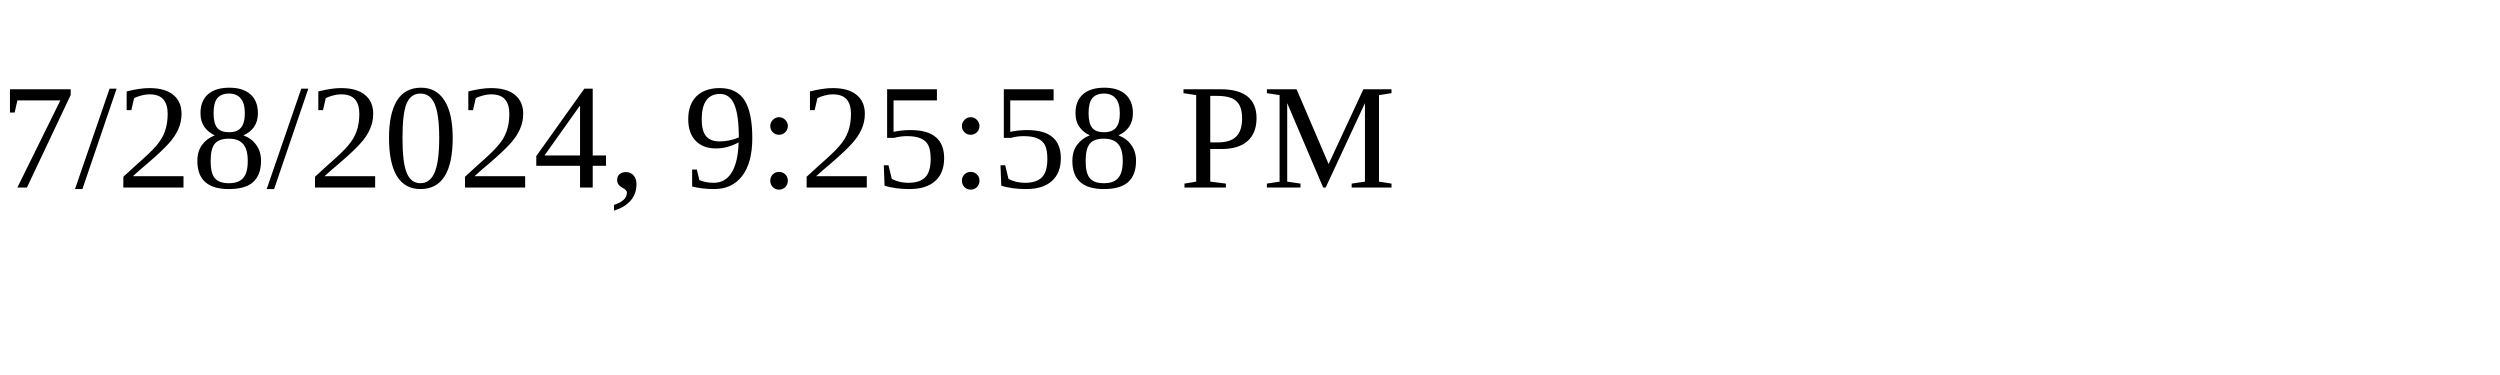
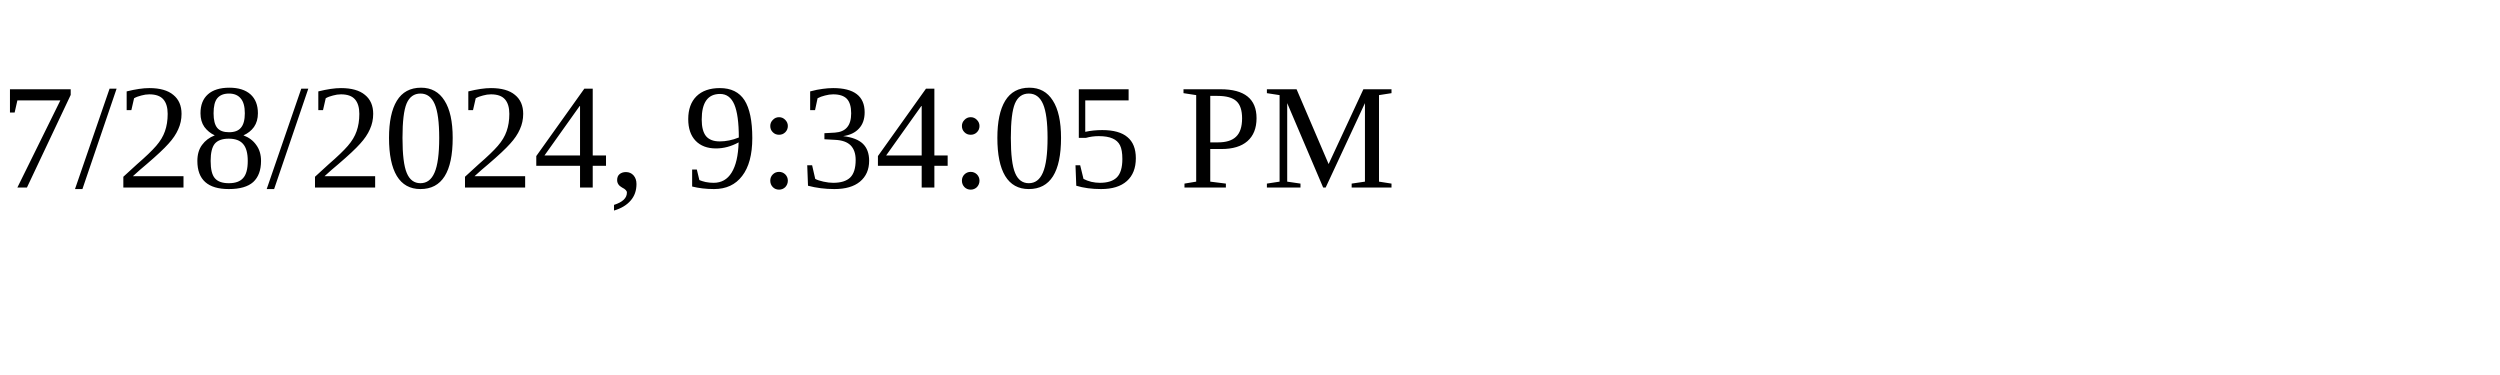
<svg xmlns="http://www.w3.org/2000/svg" height="30" width="200">
-   <text x="0" y="15">7/28/2024, 9:25:58 PM</text>
+   <text x="0" y="15">7/28/2024, 9:34:05 PM</text>
</svg>
